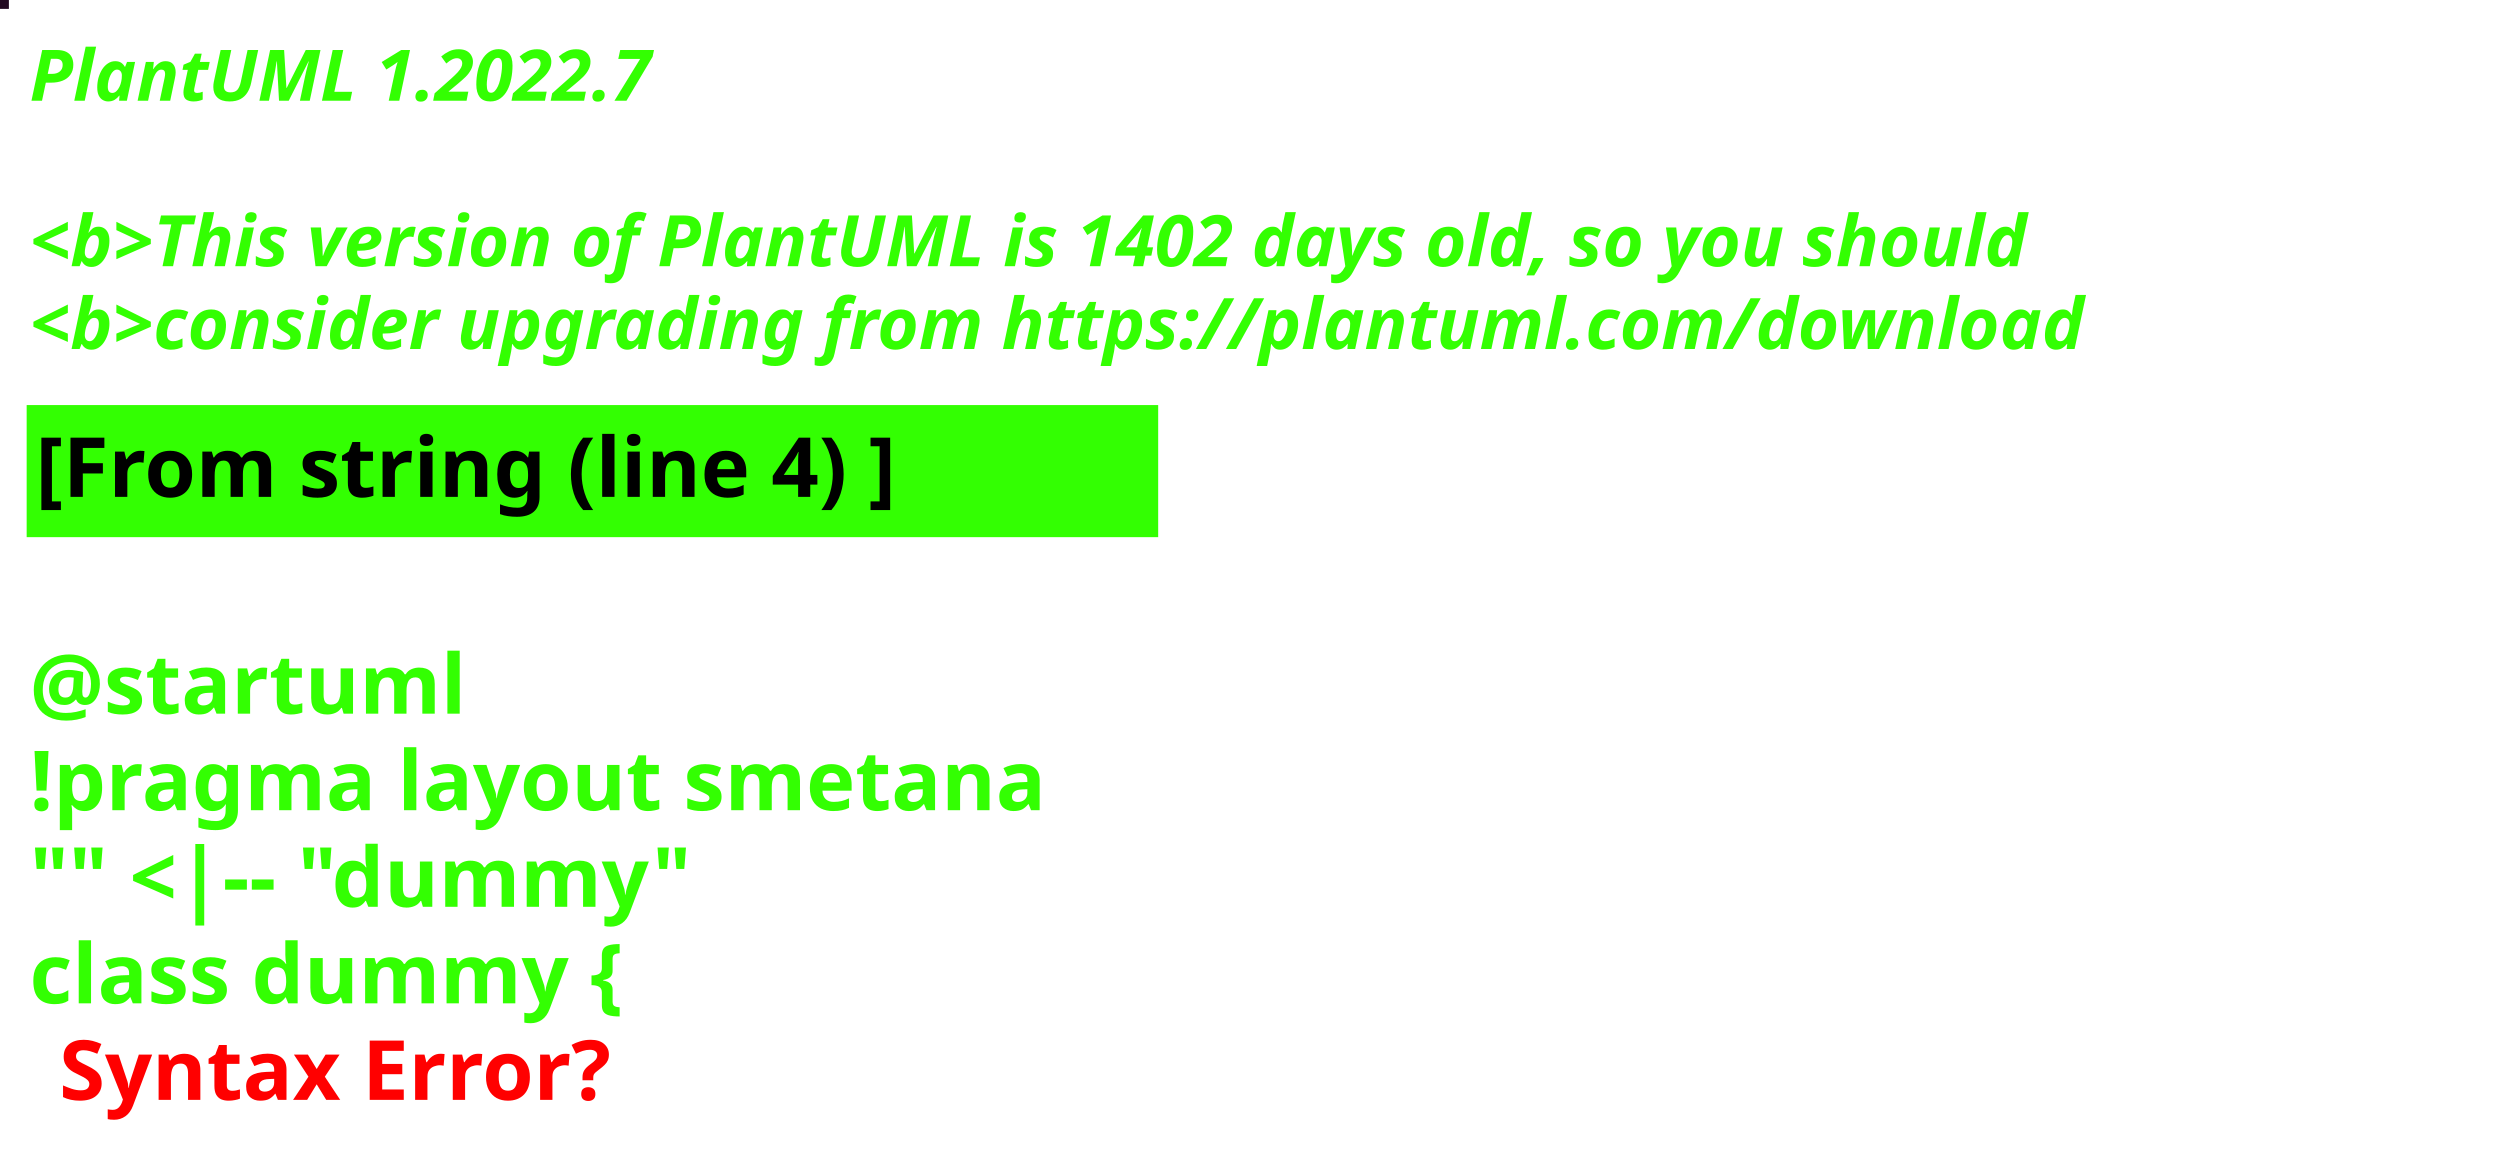
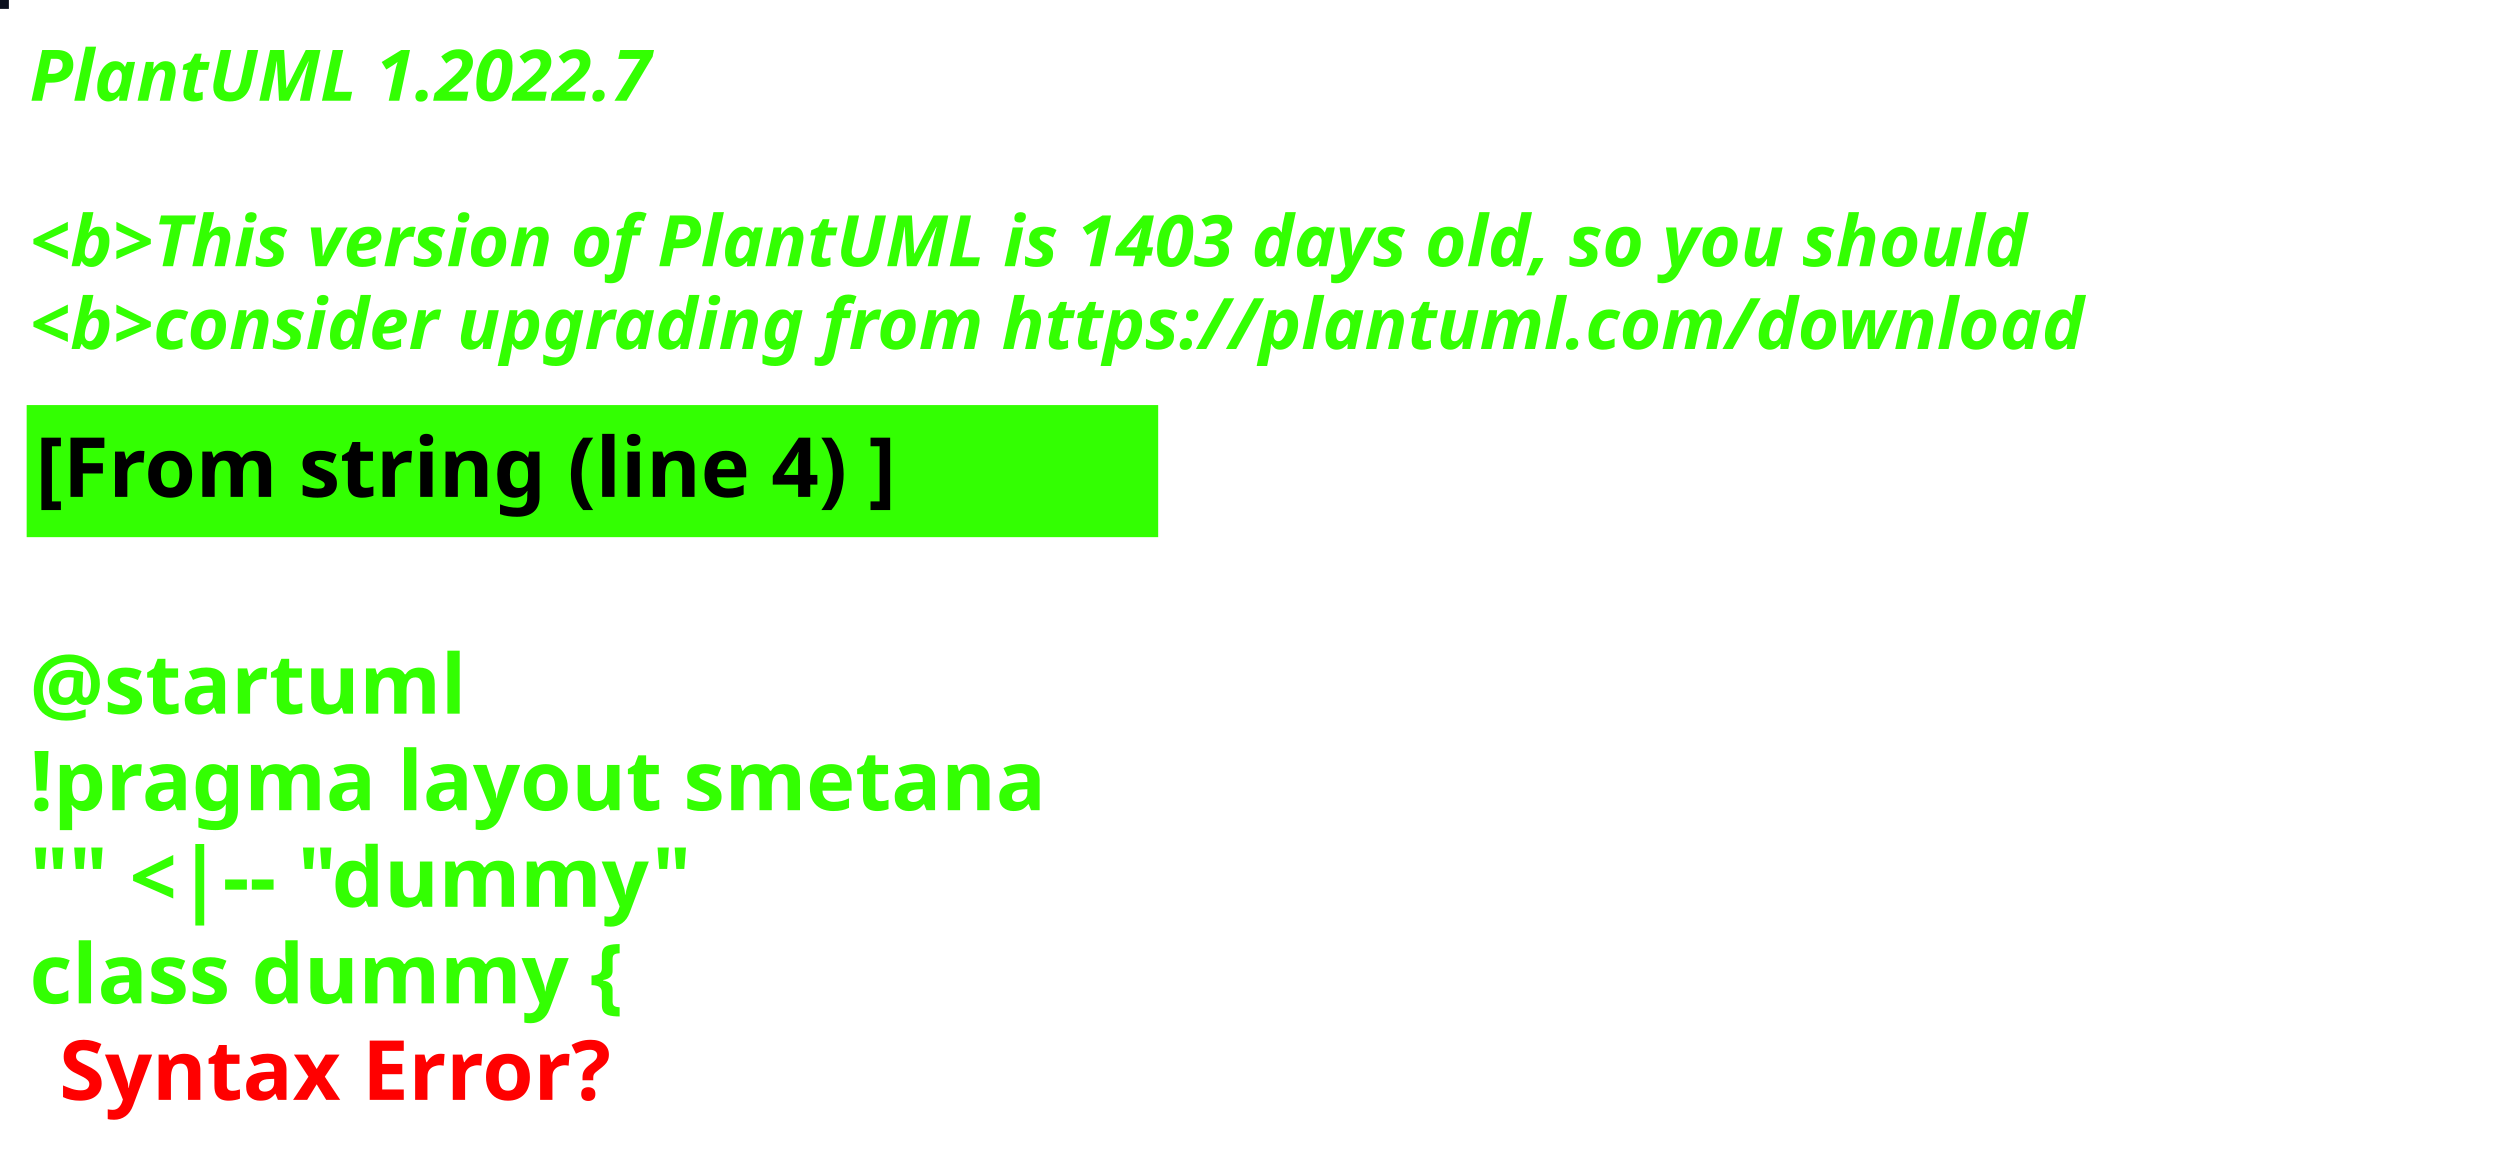
<svg xmlns="http://www.w3.org/2000/svg" contentStyleType="text/css" height="194px" preserveAspectRatio="none" style="width:422px;height:194px;background:#000000;" version="1.1" viewBox="0 0 422 194" width="422px" zoomAndPan="magnify">
  <defs />
  <g>
-     <rect fill="#220921" height="1" style="stroke:#220921;stroke-width:1.0;" width="1" x="0" y="0" />
+     <rect fill="#0B101E" height="1" style="stroke:#0B101E;stroke-width:1.0;" width="1" x="0" y="0" />
    <text fill="#33FF02" font-family="sans-serif" font-size="12" font-style="italic" font-weight="bold" lengthAdjust="spacing" textLength="127" x="5" y="17">PlantUML 1.2022.7</text>
    <text fill="#33FF02" font-family="sans-serif" font-size="12" font-style="italic" font-weight="bold" lengthAdjust="spacing" textLength="4" x="5" y="30.969"> </text>
-     <text fill="#33FF02" font-family="sans-serif" font-size="12" font-style="italic" font-weight="bold" lengthAdjust="spacing" textLength="407" x="5" y="44.938">&lt;b&gt;This version of PlantUML is 1402 days old, so you should</text>
+     <text fill="#33FF02" font-family="sans-serif" font-size="12" font-style="italic" font-weight="bold" lengthAdjust="spacing" textLength="407" x="5" y="44.938">&lt;b&gt;This version of PlantUML is 1403 days old, so you should</text>
    <text fill="#33FF02" font-family="sans-serif" font-size="12" font-style="italic" font-weight="bold" lengthAdjust="spacing" textLength="408" x="5" y="58.906">&lt;b&gt;consider upgrading from https://plantuml.com/download</text>
    <rect fill="#33FF02" height="21.297" style="stroke:#33FF02;stroke-width:1.0;" width="190" x="5" y="68.875" />
    <text fill="#000000" font-family="sans-serif" font-size="14" font-weight="bold" lengthAdjust="spacing" textLength="168" x="6" y="83.875">[From string (line 4) ]</text>
    <text fill="#33FF02" font-family="sans-serif" font-size="14" font-weight="bold" lengthAdjust="spacing" textLength="5" x="5" y="104.172"> </text>
    <text fill="#33FF02" font-family="sans-serif" font-size="14" font-weight="bold" lengthAdjust="spacing" textLength="79" x="5" y="120.469">@startuml</text>
    <text fill="#33FF02" font-family="sans-serif" font-size="14" font-weight="bold" lengthAdjust="spacing" textLength="190" x="5" y="136.766">!pragma layout smetana</text>
    <text fill="#33FF02" font-family="sans-serif" font-size="14" font-weight="bold" lengthAdjust="spacing" textLength="124" x="5" y="153.062">"" &lt;|-- "dummy"</text>
    <text fill="#33FF02" font-family="sans-serif" font-size="14" font-weight="bold" lengthAdjust="spacing" text-decoration="wavy underline" textLength="117" x="5" y="169.359">class dummy {</text>
    <text fill="#FF0000" font-family="sans-serif" font-size="14" font-weight="bold" lengthAdjust="spacing" textLength="106" x="10" y="185.656">Syntax Error?</text>
  </g>
</svg>
